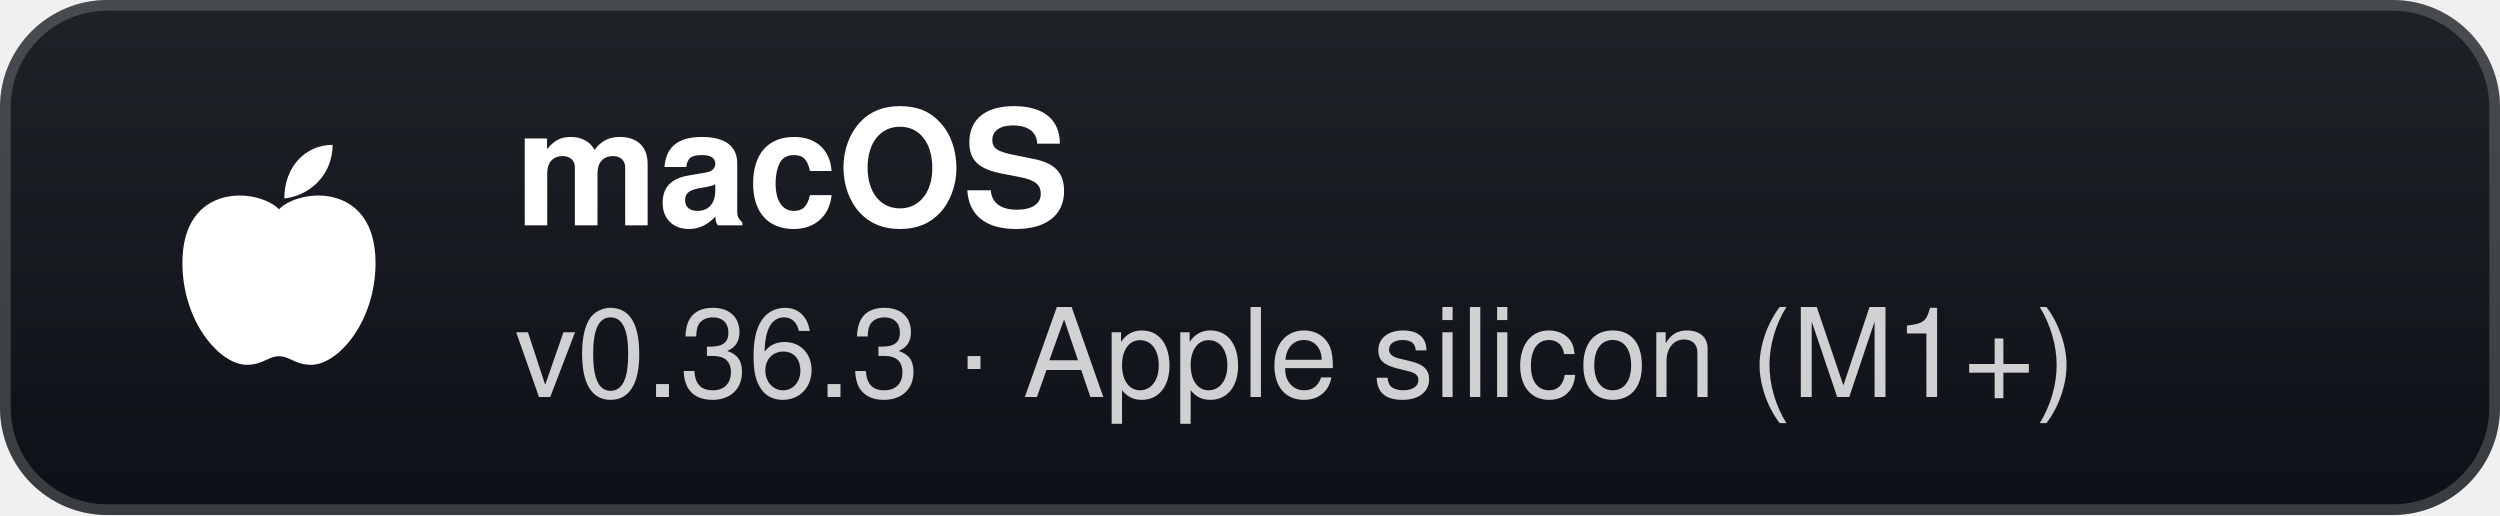
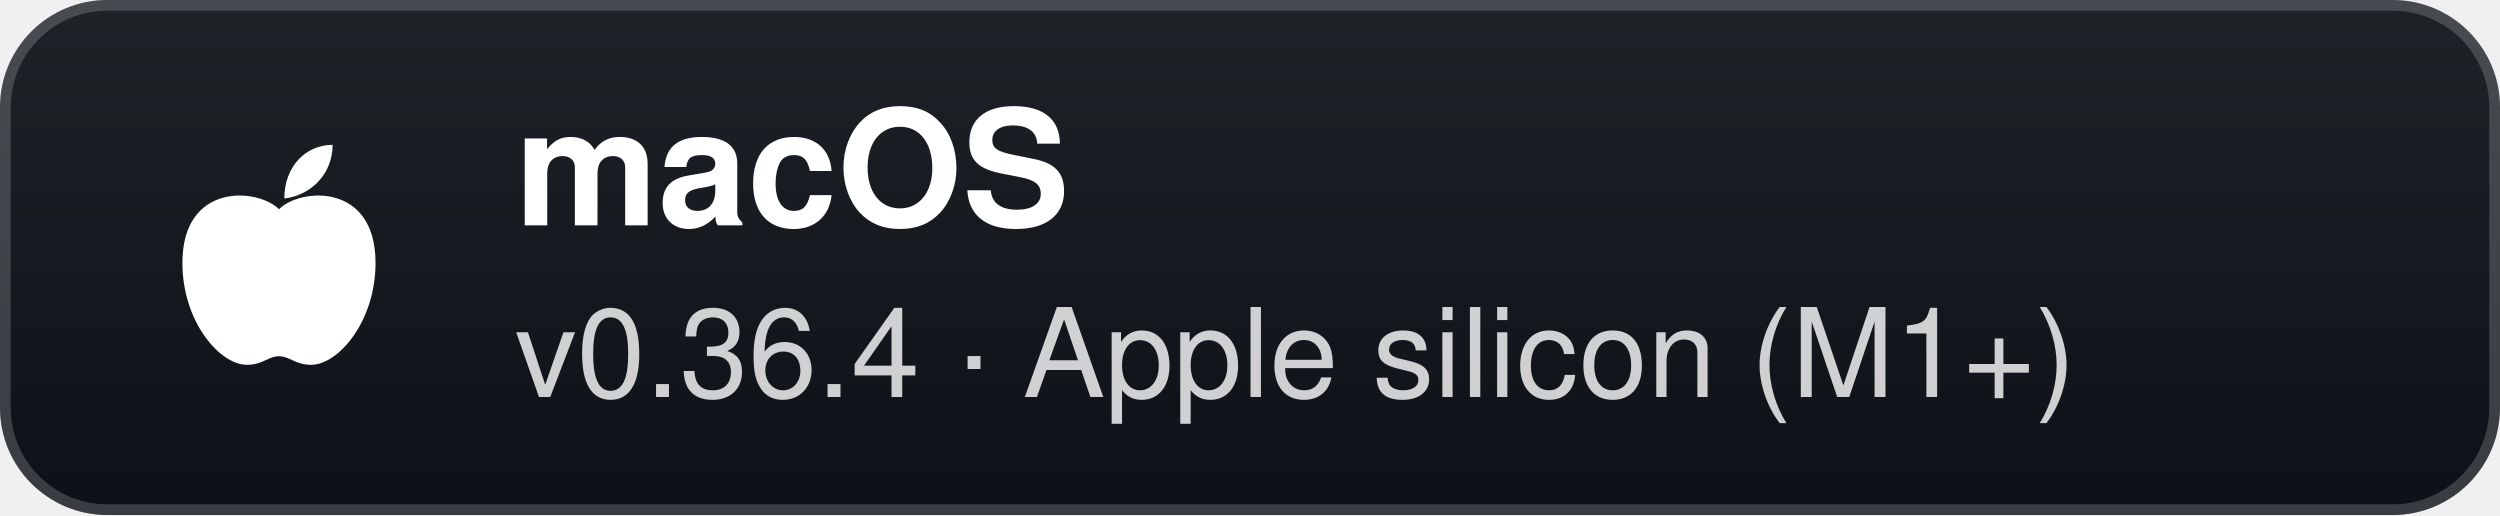
- <svg xmlns="http://www.w3.org/2000/svg" width="233" height="48" viewBox="0 0 233 48" role="img" aria-label="macOS: v0.36.3 · Apple silicon (M1+)">
+ <svg xmlns="http://www.w3.org/2000/svg" width="233" height="48" viewBox="0 0 233 48" role="img" aria-label="macOS: v0.36.4 · Apple silicon (M1+)">
  <defs>
    <linearGradient id="g" x1="0" y1="0" x2="0" y2="1">
      <stop offset="0" stop-color="#1f2328" />
      <stop offset="1" stop-color="#0d1117" />
    </linearGradient>
  </defs>
  <rect width="233" height="48" rx="10" fill="url(#g)" />
  <rect x="0.5" y="0.5" width="232" height="47" rx="9.5" fill="none" stroke="#ffffff" stroke-opacity="0.18" />
  <g transform="translate(26 24)">
    <path d="M0 -4.5 C-2 -6.5 -9 -7 -9 0.5 C-9 6 -5.5 10 -3 10 C-1.5 10 -1 9.2 0 9.2 C1 9.2 1.5 10 3 10 C5.5 10 9 6 9 0.5 C9 -7 2 -6.5 0 -4.5 Z" fill="#fff" />
    <path d="M0.5 -5.5 C0.5 -8.5 2.5 -10.5 5 -10.5 C5 -7.8 3 -5.8 0.5 -5.5 Z" fill="#fff" />
  </g>
  <text x="48" y="21" fill="#ffffff" font-family="'Segoe UI',-apple-system,BlinkMacSystemFont,Helvetica,Arial,sans-serif" font-size="15" font-weight="700">macOS</text>
-   <text x="48" y="37" fill="#ffffff" fill-opacity="0.8" font-family="'Segoe UI',-apple-system,BlinkMacSystemFont,Helvetica,Arial,sans-serif" font-size="11.5">v0.36.3 · Apple silicon (M1+)</text>
+   <text x="48" y="37" fill="#ffffff" fill-opacity="0.8" font-family="'Segoe UI',-apple-system,BlinkMacSystemFont,Helvetica,Arial,sans-serif" font-size="11.5">v0.36.4 · Apple silicon (M1+)</text>
</svg>
